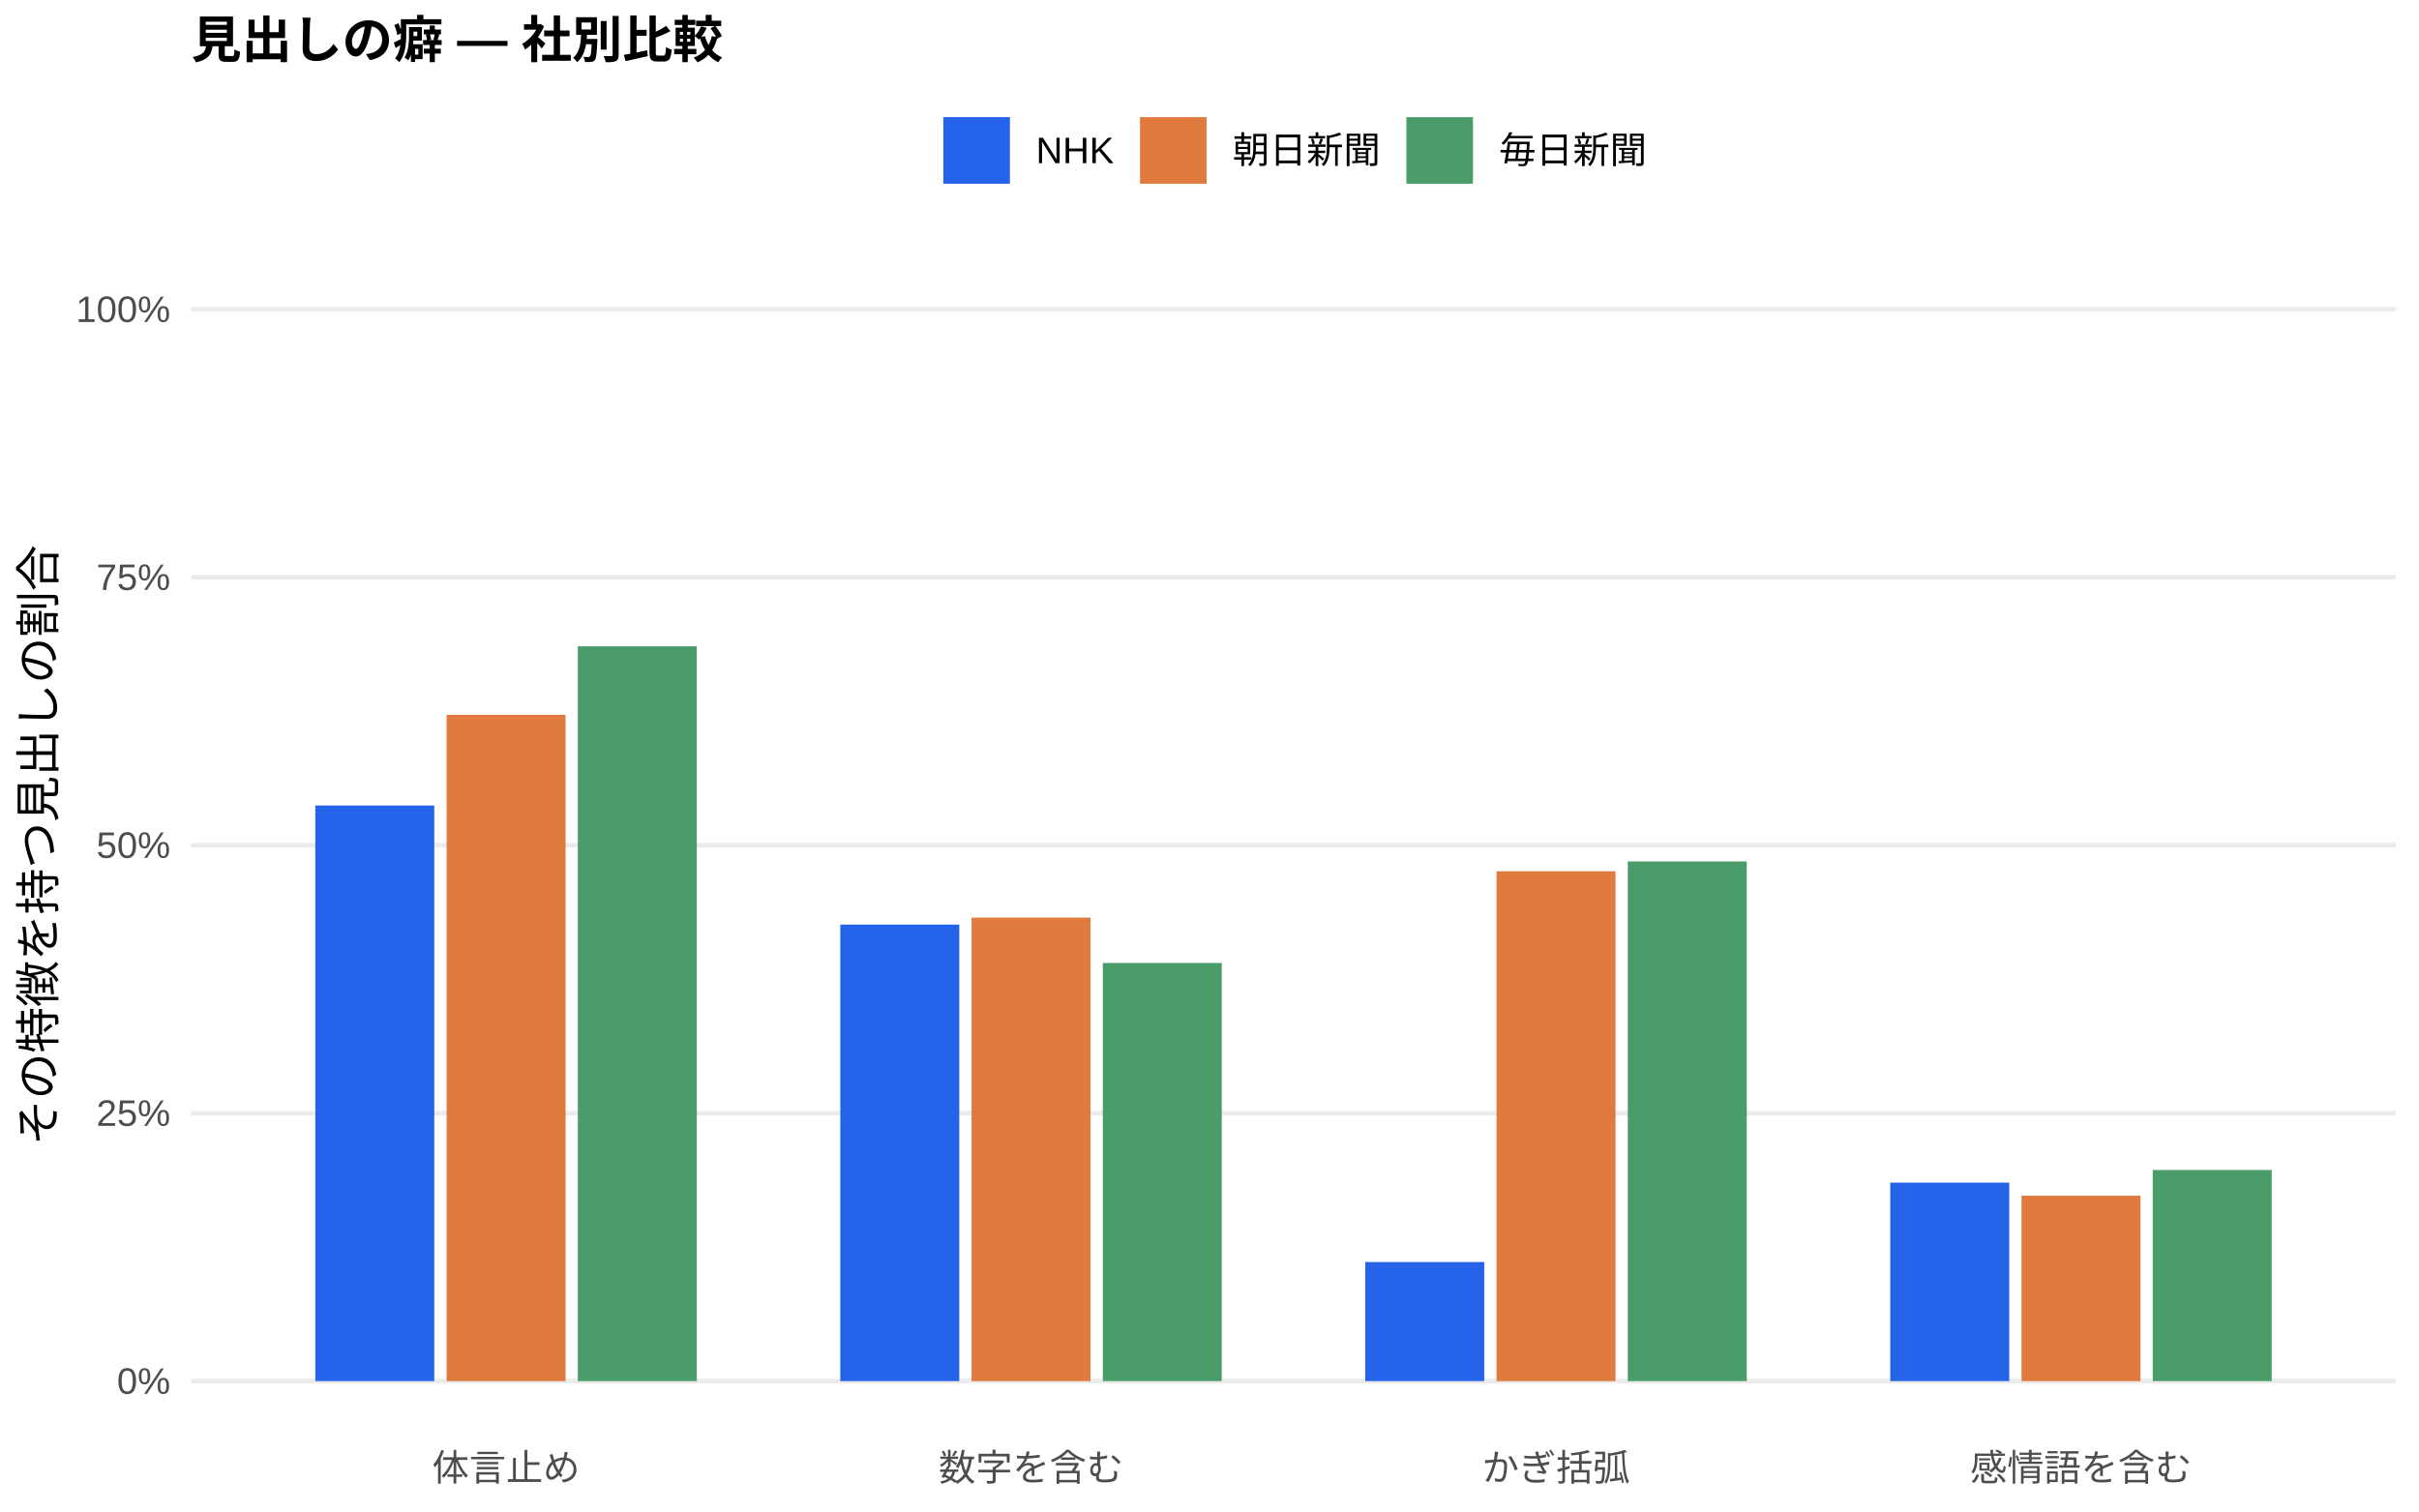
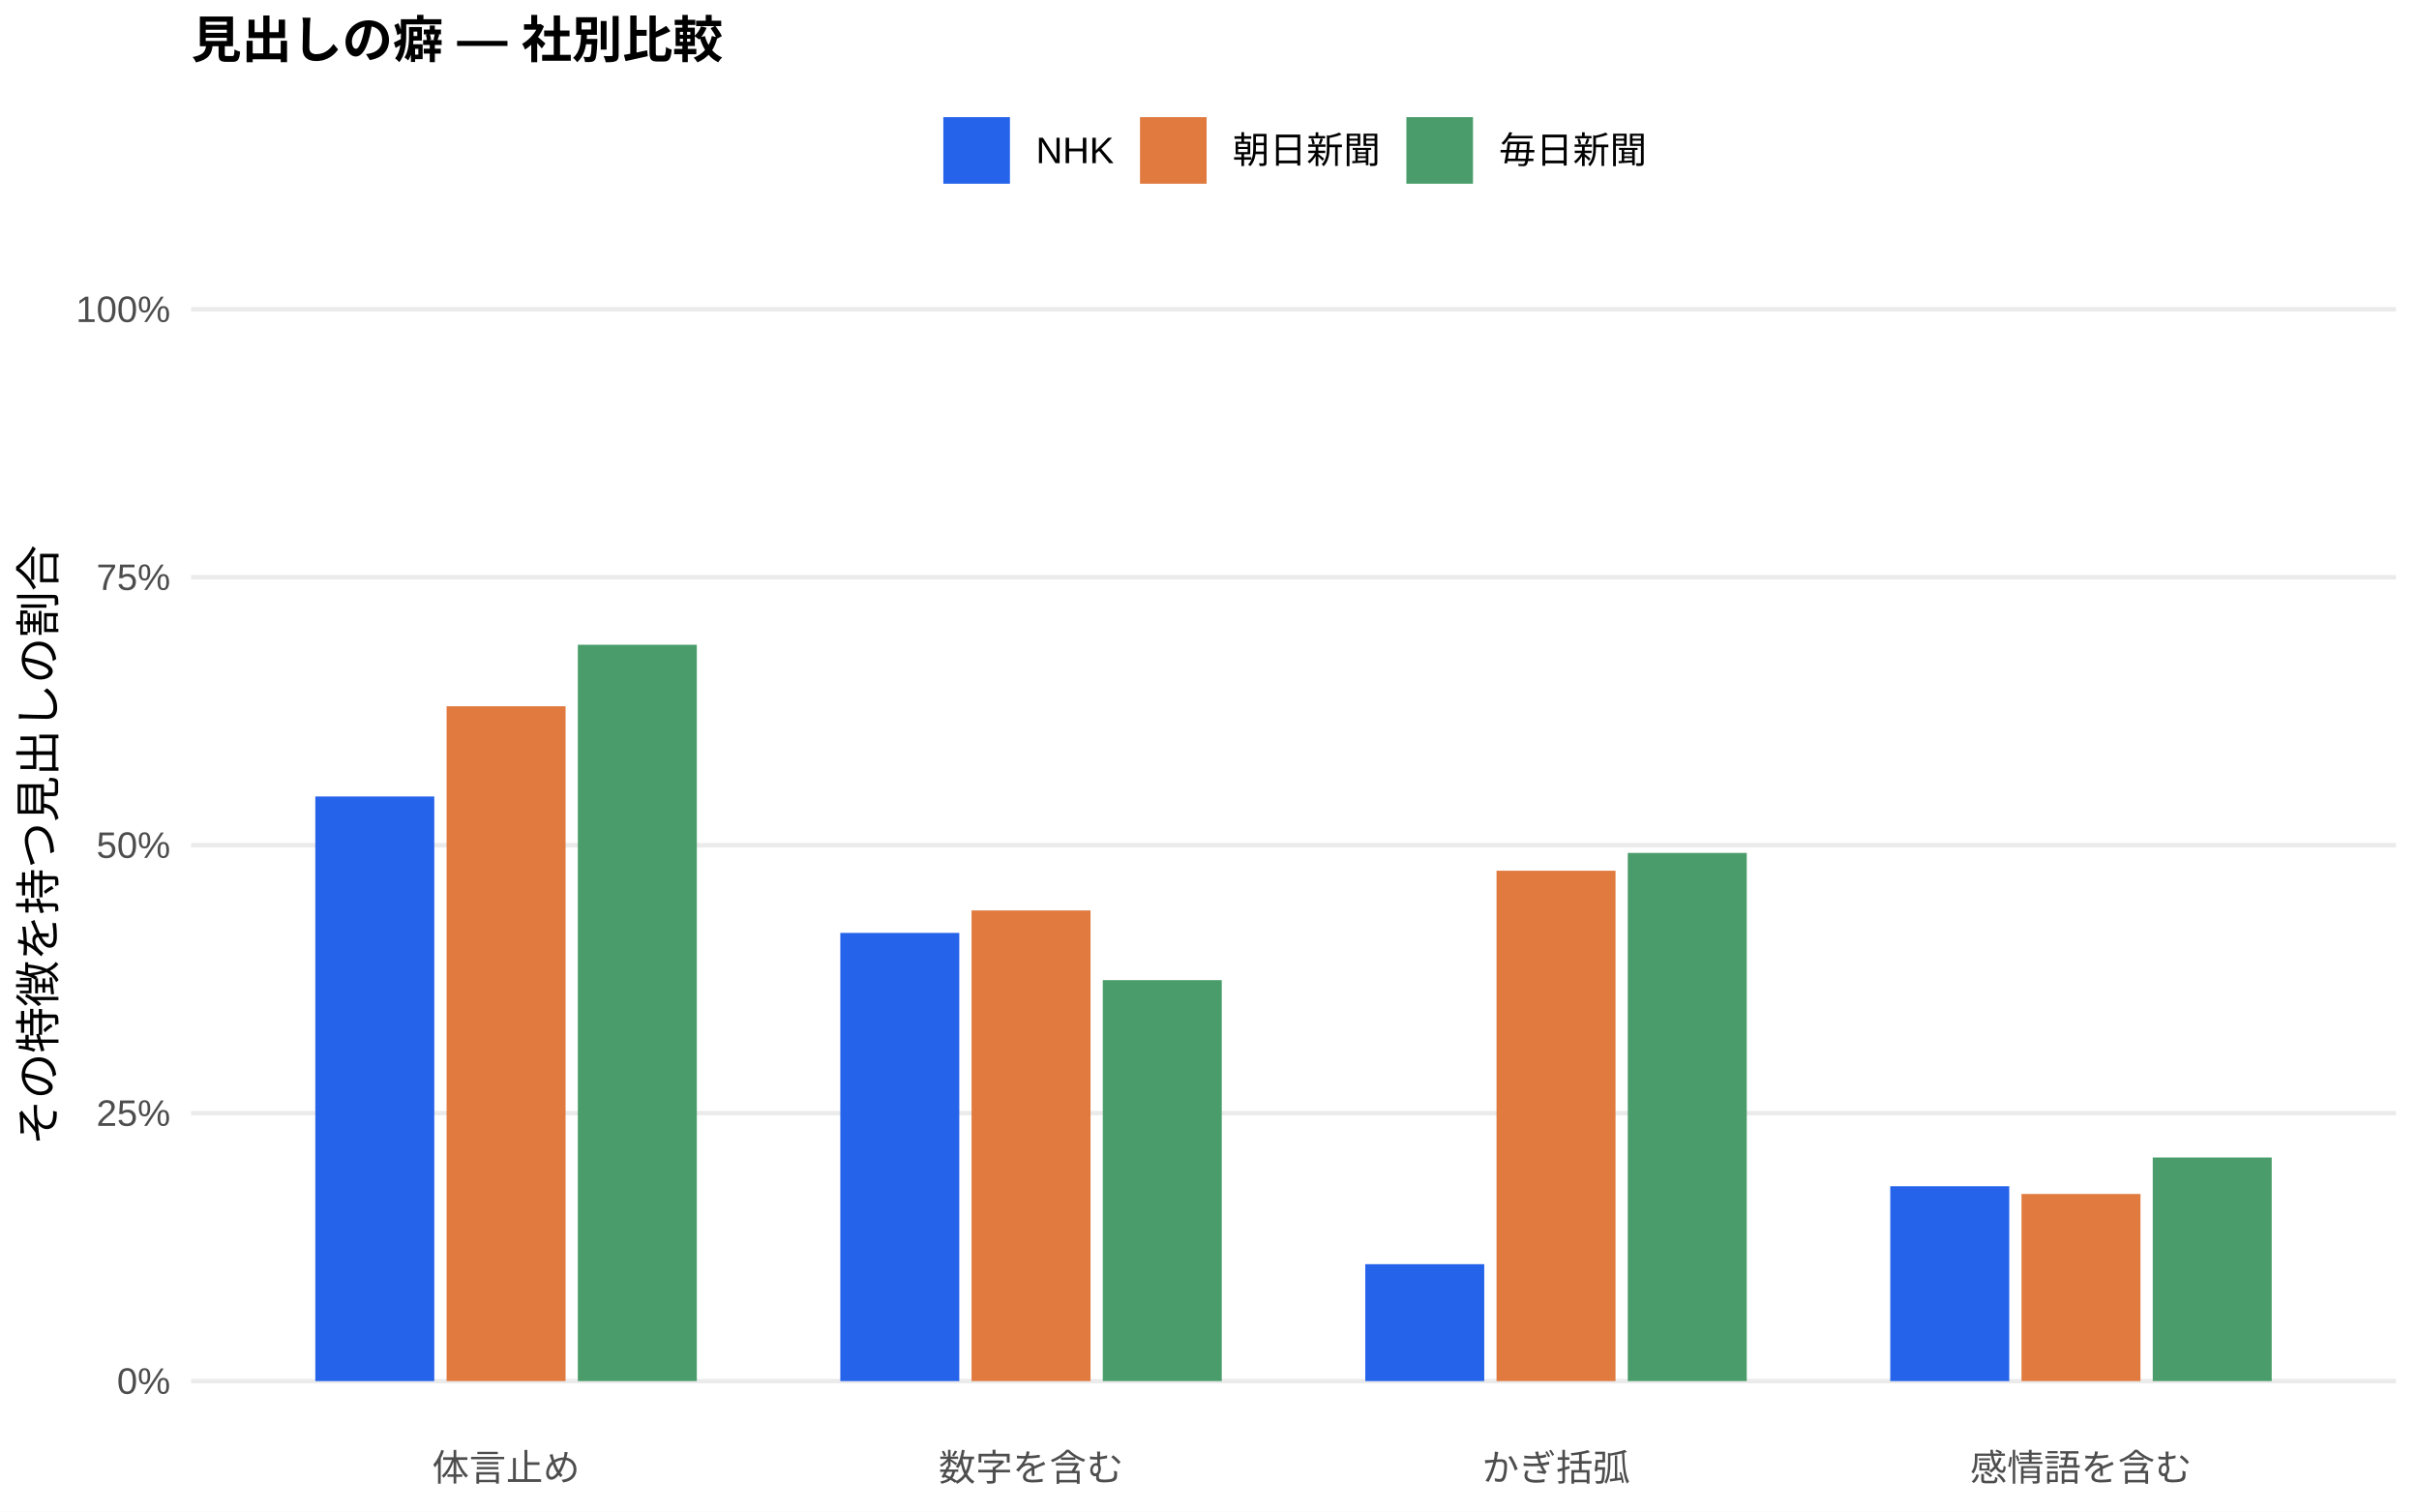
<svg xmlns="http://www.w3.org/2000/svg" width="576.00pt" height="360.00pt" viewBox="0 0 576.00 360.00">
  <g class="svglite">
    <defs>
      <style type="text/css">
    .svglite line, .svglite polyline, .svglite polygon, .svglite path, .svglite rect, .svglite circle {
      fill: none;
      stroke: #000000;
      stroke-linecap: round;
      stroke-linejoin: round;
      stroke-miterlimit: 10.00;
    }
    .svglite text {
      white-space: pre;
    }
    .svglite g.glyphgroup path {
      fill: inherit;
      stroke: none;
    }
  </style>
    </defs>
    <rect width="100%" height="100%" style="stroke: none; fill: #FFFFFF;" />
    <defs>
      <clipPath id="cpMC4wMHw1NzYuMDB8MC4wMHwzNjAuMDA=">
        <rect x="0.00" y="0.00" width="576.00" height="360.00" />
      </clipPath>
    </defs>
    <g clip-path="url(#cpMC4wMHw1NzYuMDB8MC4wMHwzNjAuMDA=)">
      <rect x="0.00" y="0.00" width="576.00" height="360.00" style="stroke-width: 1.07; stroke: none; fill: #FFFFFF;" />
    </g>
    <defs>
      <clipPath id="cpNDUuNTB8NTcwLjUyfDYwLjkxfDM0MS43MQ==">
        <rect x="45.50" y="60.91" width="525.02" height="280.80" />
      </clipPath>
    </defs>
    <g clip-path="url(#cpNDUuNTB8NTcwLjUyfDYwLjkxfDM0MS43MQ==)">
      <polyline points="45.50,328.94 570.52,328.94 " style="stroke-width: 1.07; stroke: #EBEBEB; stroke-linecap: butt;" />
      <polyline points="45.50,265.12 570.52,265.12 " style="stroke-width: 1.07; stroke: #EBEBEB; stroke-linecap: butt;" />
      <polyline points="45.50,201.31 570.52,201.31 " style="stroke-width: 1.07; stroke: #EBEBEB; stroke-linecap: butt;" />
      <polyline points="45.50,137.49 570.52,137.49 " style="stroke-width: 1.07; stroke: #EBEBEB; stroke-linecap: butt;" />
      <polyline points="45.50,73.67 570.52,73.67 " style="stroke-width: 1.07; stroke: #EBEBEB; stroke-linecap: butt;" />
-       <rect x="75.08" y="191.85" width="28.33" height="137.09" style="stroke-width: 1.07; stroke: none; stroke-linecap: butt; stroke-linejoin: miter; fill: #2563EB;" />
-       <rect x="200.09" y="220.21" width="28.33" height="108.73" style="stroke-width: 1.07; stroke: none; stroke-linecap: butt; stroke-linejoin: miter; fill: #2563EB;" />
-       <rect x="325.09" y="300.58" width="28.33" height="28.36" style="stroke-width: 1.07; stroke: none; stroke-linecap: butt; stroke-linejoin: miter; fill: #2563EB;" />
-       <rect x="450.10" y="281.67" width="28.33" height="47.27" style="stroke-width: 1.07; stroke: none; stroke-linecap: butt; stroke-linejoin: miter; fill: #2563EB;" />
-       <rect x="106.34" y="170.26" width="28.33" height="158.68" style="stroke-width: 1.07; stroke: none; stroke-linecap: butt; stroke-linejoin: miter; fill: #E07A3F;" />
-       <rect x="231.34" y="218.55" width="28.33" height="110.39" style="stroke-width: 1.07; stroke: none; stroke-linecap: butt; stroke-linejoin: miter; fill: #E07A3F;" />
-       <rect x="356.35" y="207.51" width="28.33" height="121.43" style="stroke-width: 1.07; stroke: none; stroke-linecap: butt; stroke-linejoin: miter; fill: #E07A3F;" />
-       <rect x="481.35" y="284.79" width="28.33" height="44.16" style="stroke-width: 1.07; stroke: none; stroke-linecap: butt; stroke-linejoin: miter; fill: #E07A3F;" />
-       <rect x="137.59" y="153.93" width="28.33" height="175.02" style="stroke-width: 1.07; stroke: none; stroke-linecap: butt; stroke-linejoin: miter; fill: #4A9D6B;" />
-       <rect x="262.59" y="229.35" width="28.33" height="99.59" style="stroke-width: 1.07; stroke: none; stroke-linecap: butt; stroke-linejoin: miter; fill: #4A9D6B;" />
-       <rect x="387.60" y="205.17" width="28.33" height="123.77" style="stroke-width: 1.07; stroke: none; stroke-linecap: butt; stroke-linejoin: miter; fill: #4A9D6B;" />
-       <rect x="512.60" y="278.66" width="28.33" height="50.28" style="stroke-width: 1.07; stroke: none; stroke-linecap: butt; stroke-linejoin: miter; fill: #4A9D6B;" />
+       <rect x="75.08" y="189.70" width="28.33" height="139.24" style="stroke-width: 1.07; stroke: none; stroke-linecap: butt; stroke-linejoin: miter; fill: #2563EB;" />
+       <rect x="200.09" y="222.19" width="28.33" height="106.75" style="stroke-width: 1.07; stroke: none; stroke-linecap: butt; stroke-linejoin: miter; fill: #2563EB;" />
+       <rect x="325.09" y="301.09" width="28.33" height="27.85" style="stroke-width: 1.07; stroke: none; stroke-linecap: butt; stroke-linejoin: miter; fill: #2563EB;" />
+       <rect x="450.10" y="282.53" width="28.33" height="46.41" style="stroke-width: 1.07; stroke: none; stroke-linecap: butt; stroke-linejoin: miter; fill: #2563EB;" />
+       <rect x="106.34" y="168.21" width="28.33" height="160.73" style="stroke-width: 1.07; stroke: none; stroke-linecap: butt; stroke-linejoin: miter; fill: #E07A3F;" />
+       <rect x="231.34" y="216.84" width="28.33" height="112.10" style="stroke-width: 1.07; stroke: none; stroke-linecap: butt; stroke-linejoin: miter; fill: #E07A3F;" />
+       <rect x="356.35" y="207.38" width="28.33" height="121.56" style="stroke-width: 1.07; stroke: none; stroke-linecap: butt; stroke-linejoin: miter; fill: #E07A3F;" />
+       <rect x="481.35" y="284.37" width="28.33" height="44.57" style="stroke-width: 1.07; stroke: none; stroke-linecap: butt; stroke-linejoin: miter; fill: #E07A3F;" />
+       <rect x="137.59" y="153.56" width="28.33" height="175.38" style="stroke-width: 1.07; stroke: none; stroke-linecap: butt; stroke-linejoin: miter; fill: #4A9D6B;" />
+       <rect x="262.59" y="233.44" width="28.33" height="95.50" style="stroke-width: 1.07; stroke: none; stroke-linecap: butt; stroke-linejoin: miter; fill: #4A9D6B;" />
+       <rect x="387.60" y="203.14" width="28.33" height="125.80" style="stroke-width: 1.07; stroke: none; stroke-linecap: butt; stroke-linejoin: miter; fill: #4A9D6B;" />
+       <rect x="512.60" y="275.68" width="28.33" height="53.26" style="stroke-width: 1.07; stroke: none; stroke-linecap: butt; stroke-linejoin: miter; fill: #4A9D6B;" />
    </g>
    <g clip-path="url(#cpMC4wMHw1NzYuMDB8MC4wMHwzNjAuMDA=)">
      <text x="40.57" y="331.97" text-anchor="end" style="font-size: 8.80px;fill: #4D4D4D; font-family: &quot;Liberation Sans&quot;;" textLength="12.72px" lengthAdjust="spacingAndGlyphs">0%</text>
      <text x="40.57" y="268.15" text-anchor="end" style="font-size: 8.80px;fill: #4D4D4D; font-family: &quot;Liberation Sans&quot;;" textLength="17.61px" lengthAdjust="spacingAndGlyphs">25%</text>
      <text x="40.57" y="204.33" text-anchor="end" style="font-size: 8.80px;fill: #4D4D4D; font-family: &quot;Liberation Sans&quot;;" textLength="17.61px" lengthAdjust="spacingAndGlyphs">50%</text>
      <text x="40.57" y="140.52" text-anchor="end" style="font-size: 8.80px;fill: #4D4D4D; font-family: &quot;Liberation Sans&quot;;" textLength="17.61px" lengthAdjust="spacingAndGlyphs">75%</text>
      <text x="40.57" y="76.70" text-anchor="end" style="font-size: 8.80px;fill: #4D4D4D; font-family: &quot;Liberation Sans&quot;;" textLength="22.50px" lengthAdjust="spacingAndGlyphs">100%</text>
      <text x="120.50" y="352.69" text-anchor="middle" style="font-size: 8.80px;fill: #4D4D4D; font-family: &quot;Liberation Sans&quot;;" textLength="35.19px" lengthAdjust="spacingAndGlyphs">体言止め</text>
      <text x="245.51" y="352.69" text-anchor="middle" style="font-size: 8.80px;fill: #4D4D4D; font-family: &quot;Liberation Sans&quot;;" textLength="43.98px" lengthAdjust="spacingAndGlyphs">数字を含む</text>
      <text x="370.51" y="352.69" text-anchor="middle" style="font-size: 8.80px;fill: #4D4D4D; font-family: &quot;Liberation Sans&quot;;" textLength="35.19px" lengthAdjust="spacingAndGlyphs">かぎ括弧</text>
      <text x="495.52" y="352.69" text-anchor="middle" style="font-size: 8.80px;fill: #4D4D4D; font-family: &quot;Liberation Sans&quot;;" textLength="52.78px" lengthAdjust="spacingAndGlyphs">感情語を含む</text>
      <text transform="translate(13.05,201.31) rotate(-90)" text-anchor="middle" style="font-size: 11.00px; font-family: &quot;Liberation Sans&quot;;" textLength="143.00px" lengthAdjust="spacingAndGlyphs">その特徴を持つ見出しの割合</text>
      <rect x="224.62" y="27.90" width="15.86" height="15.86" style="stroke-width: 1.07; stroke: none; stroke-linecap: butt; stroke-linejoin: miter; fill: #2563EB;" />
      <rect x="271.45" y="27.90" width="15.86" height="15.86" style="stroke-width: 1.07; stroke: none; stroke-linecap: butt; stroke-linejoin: miter; fill: #E07A3F;" />
      <rect x="334.88" y="27.90" width="15.86" height="15.86" style="stroke-width: 1.07; stroke: none; stroke-linecap: butt; stroke-linejoin: miter; fill: #4A9D6B;" />
      <text x="246.67" y="38.86" style="font-size: 8.80px; font-family: &quot;Liberation Sans&quot;;" textLength="18.59px" lengthAdjust="spacingAndGlyphs">NHK</text>
      <text x="293.50" y="38.86" style="font-size: 8.80px; font-family: &quot;Liberation Sans&quot;;" textLength="35.19px" lengthAdjust="spacingAndGlyphs">朝日新聞</text>
      <text x="356.93" y="38.86" style="font-size: 8.80px; font-family: &quot;Liberation Sans&quot;;" textLength="35.19px" lengthAdjust="spacingAndGlyphs">毎日新聞</text>
      <text x="45.50" y="13.74" style="font-size: 12.00px; font-weight: bold; font-family: &quot;Liberation Sans&quot;;" textLength="126.66px" lengthAdjust="spacingAndGlyphs">見出しの癖 — 社別比較</text>
    </g>
  </g>
</svg>
